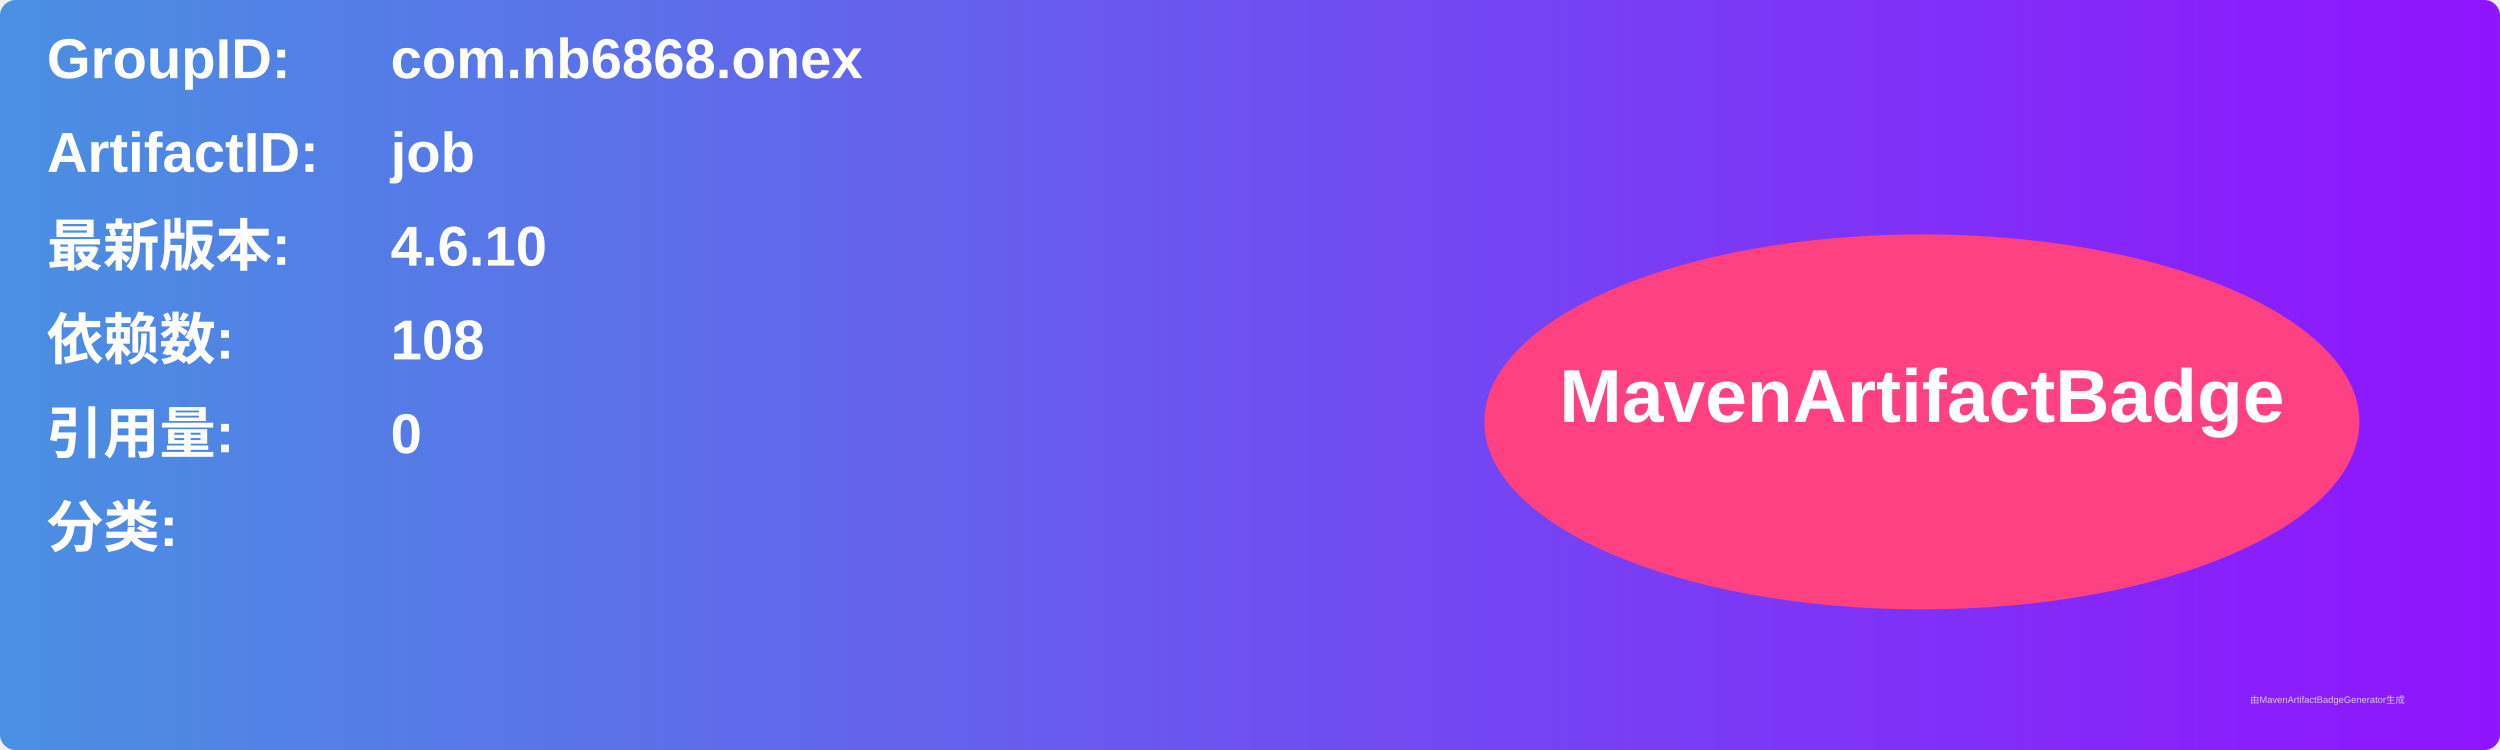
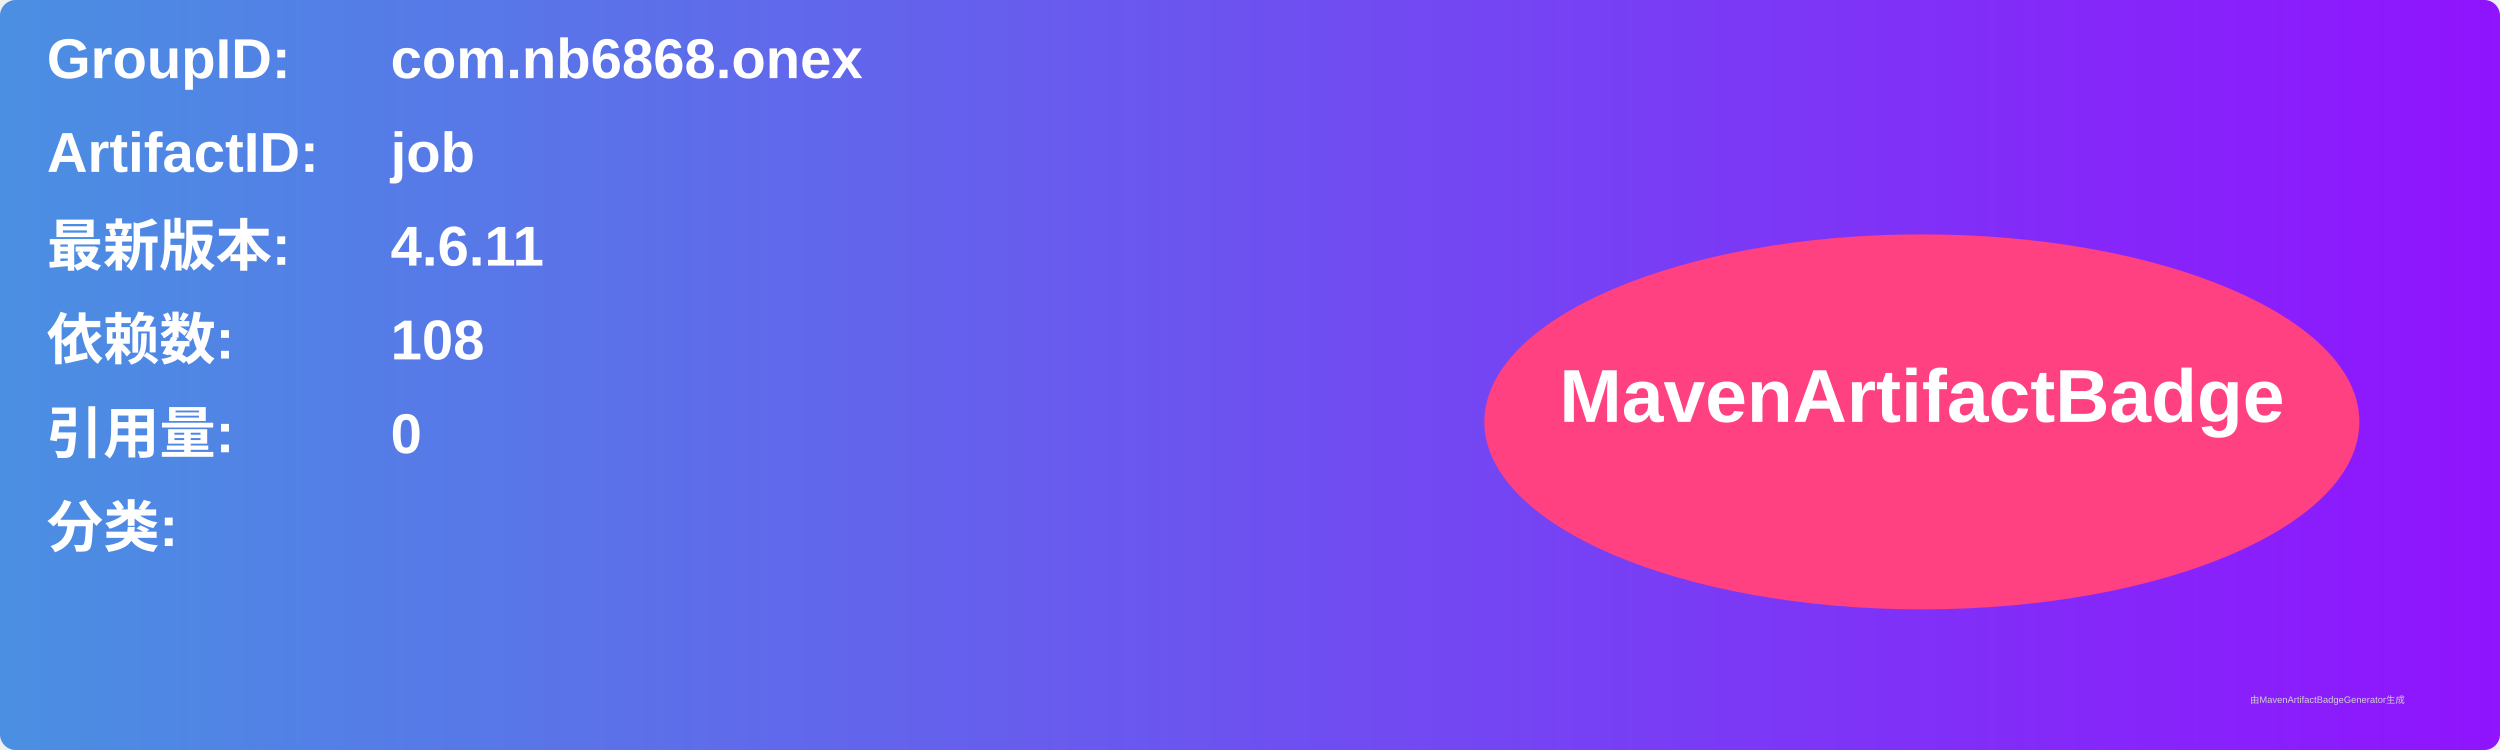
<svg xmlns="http://www.w3.org/2000/svg" width="800" height="240" viewBox="0 0 800 240">
  <linearGradient id="grad" x1="0%" y1="0%" x2="100%" y2="0%">
    <stop offset="0%" stop-color="#4a90e2" />
    <stop offset="100%" stop-color="#9013fe" />
  </linearGradient>
  <rect width="100%" height="100%" rx="5" ry="5" fill="url(#grad)" />
  <g transform="translate(15, 15)">
    <text x="0" y="10" font-family="Arial" font-size="18" fill="white" font-weight="bold" width="260">GroupID:</text>
    <text x="110" y="10" font-family="Arial" font-size="18" fill="white" font-weight="bold" width="460">com.nb6868.onex</text>
    <text x="0" y="40" font-family="Arial" font-size="18" fill="white" font-weight="bold" width="260">ArtifactID:</text>
    <text x="110" y="40" font-family="Arial" font-size="18" fill="white" font-weight="bold" width="460">job</text>
    <text x="0" y="70" font-family="Arial" font-size="18" fill="white" font-weight="bold">最新版本:</text>
    <text x="110" y="70" font-family="Arial" font-size="18" fill="white" font-weight="bold">
-       <tspan font-weight="bold">4.6.10</tspan>
+       <tspan font-weight="bold">4.6.11</tspan>
    </text>
    <text x="0" y="100" font-family="Arial" font-size="18" fill="white" font-weight="bold">依赖数: </text>
    <text x="110" y="100" font-family="Arial" font-size="18" fill="white">
      <tspan font-weight="bold">108</tspan>
    </text>
    <text x="0" y="130" font-family="Arial" font-size="18" fill="white" font-weight="bold">引用量: </text>
    <text x="110" y="130" font-family="Arial" font-size="18" fill="white">
      <tspan font-weight="bold">0</tspan>
    </text>
    <text x="0" y="160" font-family="Arial" font-size="18" fill="white" font-weight="bold">分类:</text>
    <text x="10" y="190" font-family="Arial" font-size="10" fill="white">
      <tspan font-weight="bold" />
    </text>
    <ellipse cx="600" cy="120" rx="140" ry="60" fill="#ff4081" />
    <text x="600" y="120" text-anchor="middle" font-family="Arial" font-size="24" fill="white" font-weight="bold">MavenArtifactBadge</text>
  </g>
  <text x="720" y="225" font-family="Arial" font-size="3" fill="#d0d0d0">由MavenArtifactBadgeGenerator生成</text>
</svg>
